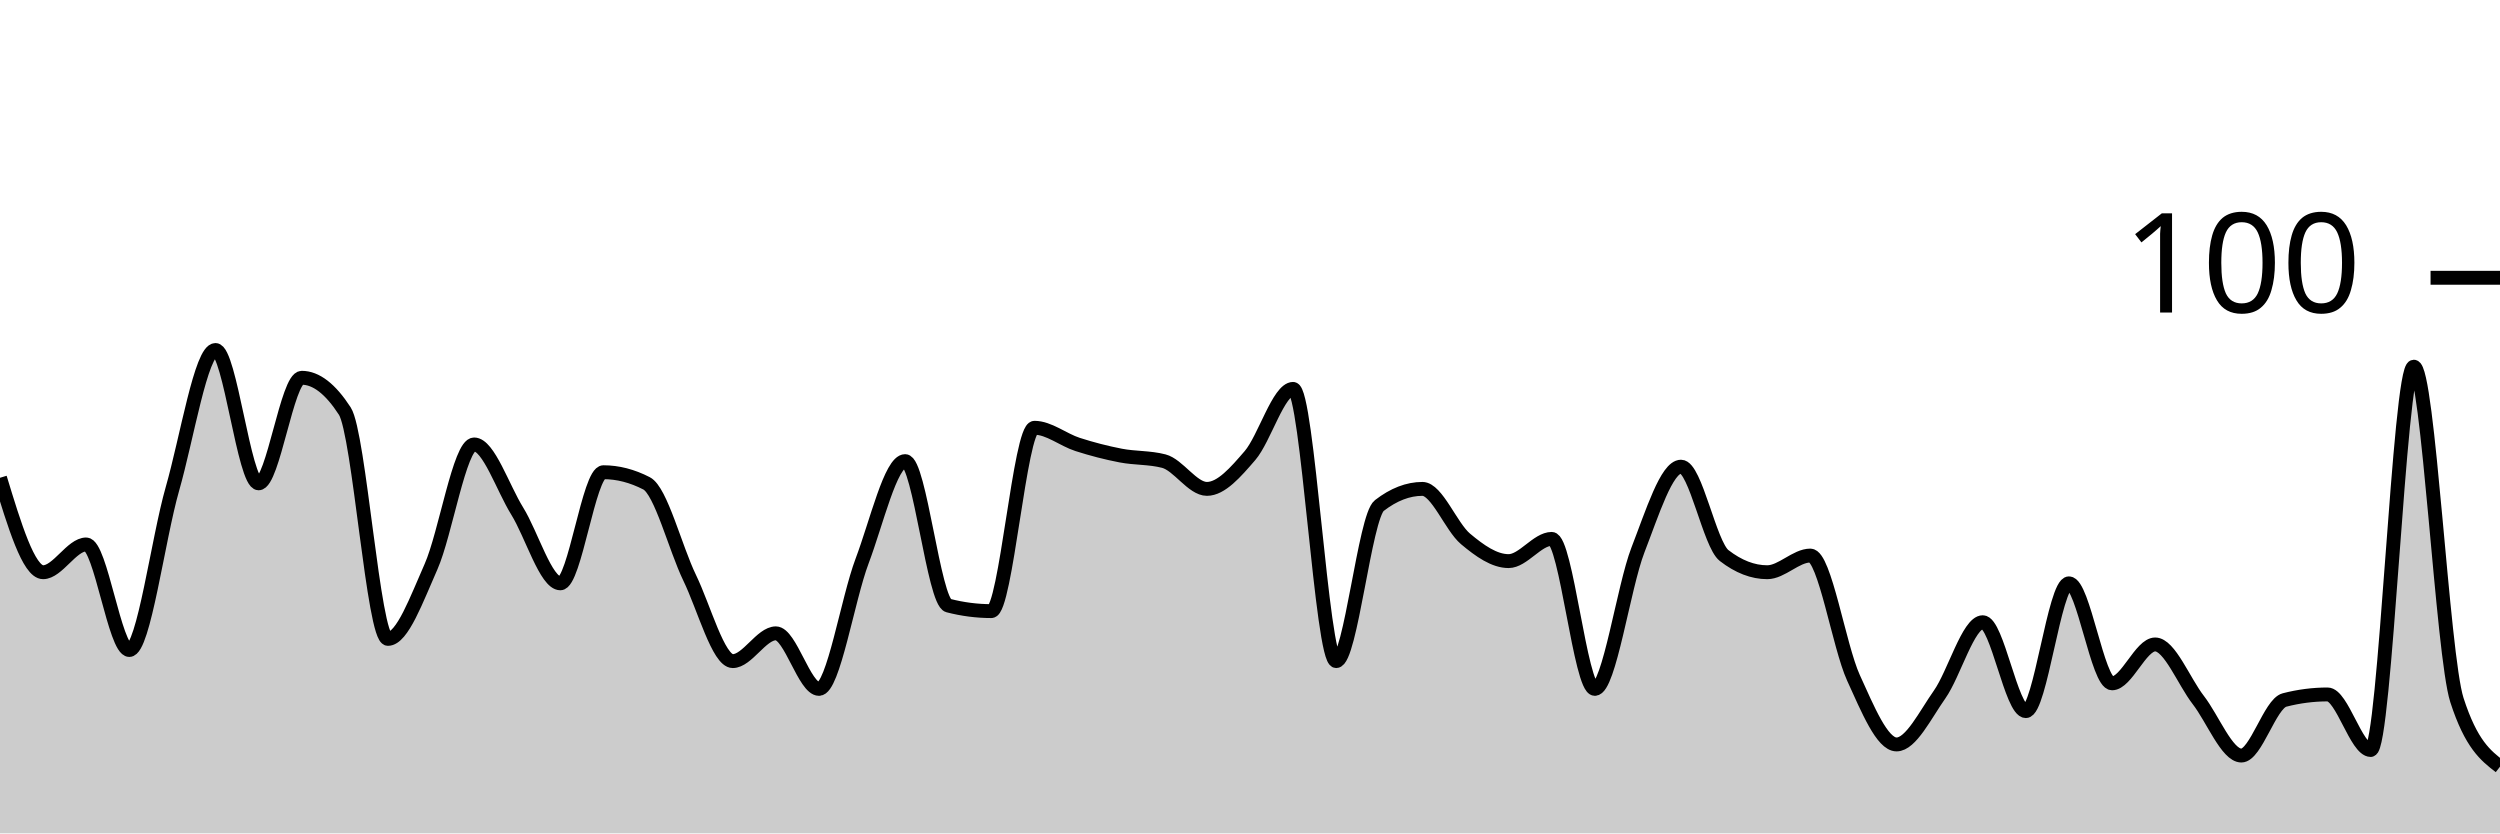
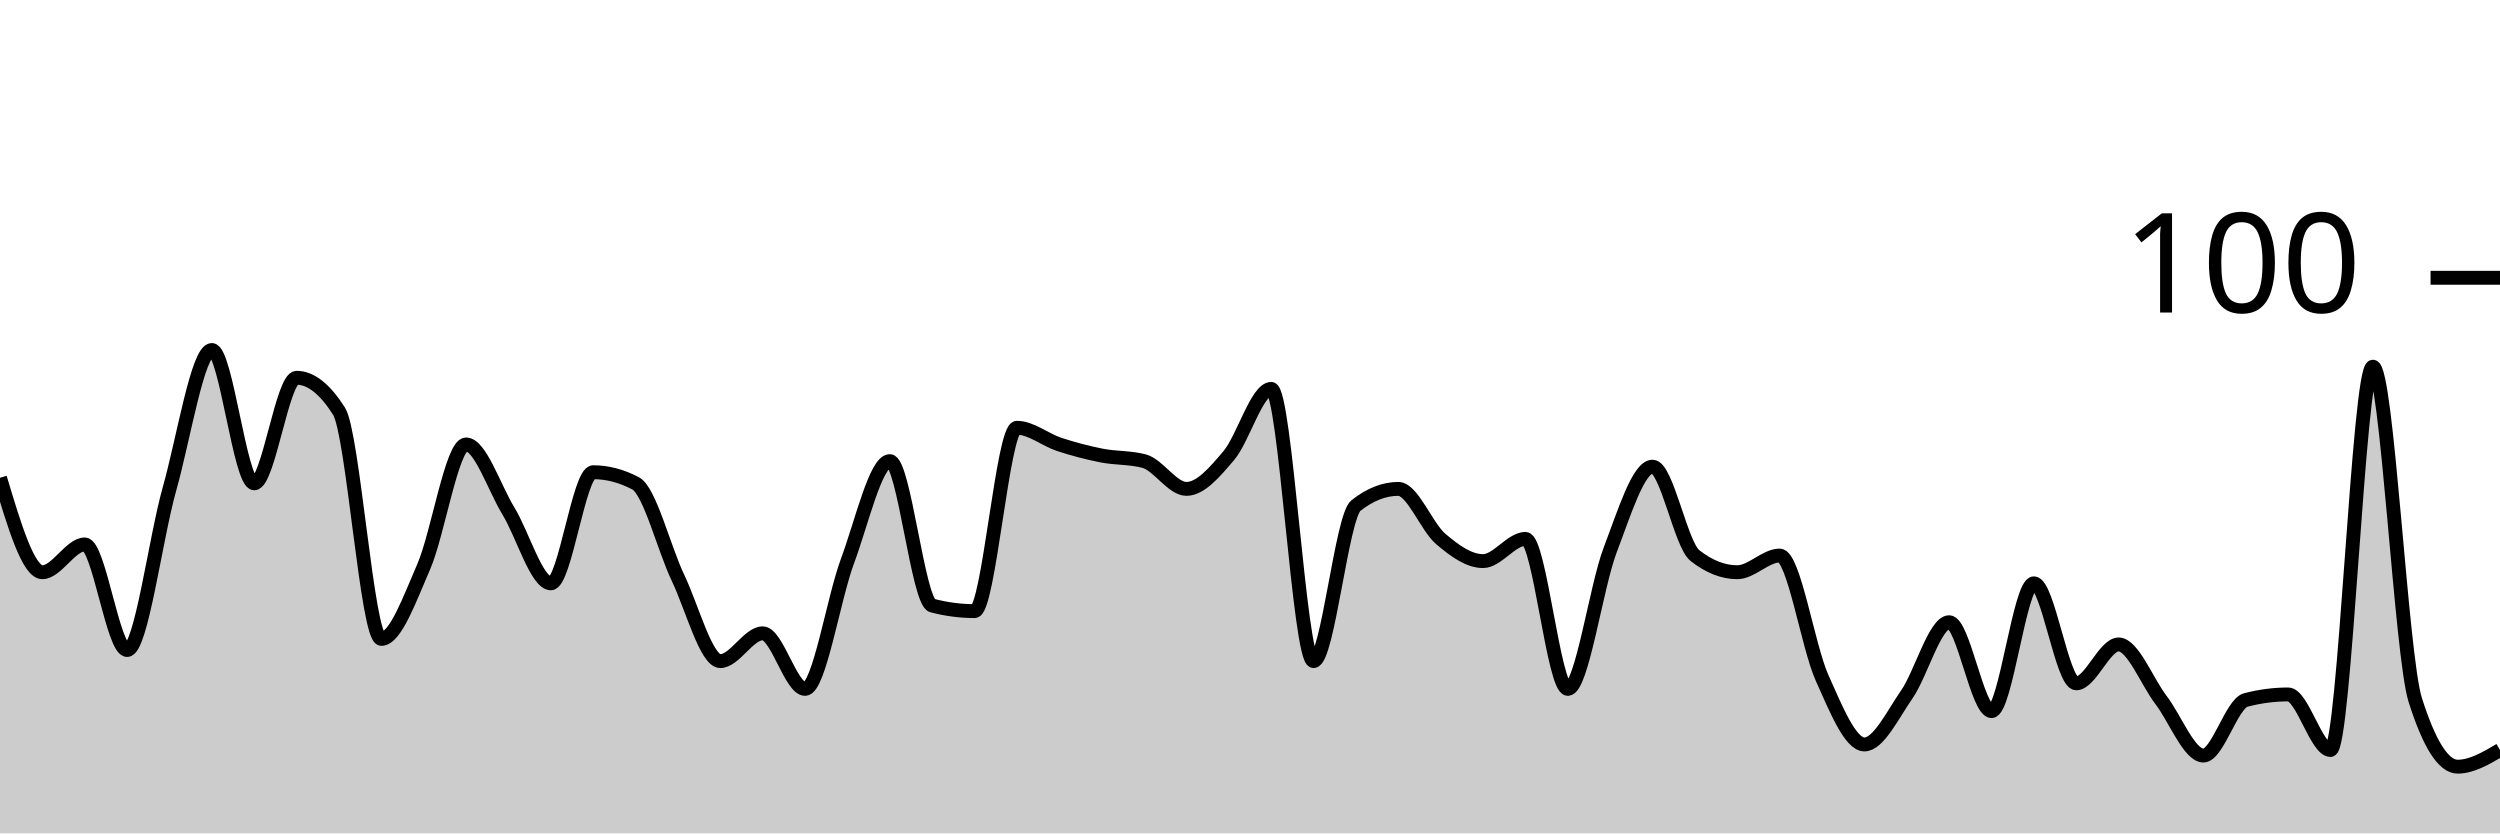
<svg xmlns="http://www.w3.org/2000/svg" viewBox="0 0 180 60">
  <g transform="translate(0,20)">
-     <path class="area" fill="rgba(0, 0, 0, 0.2)" d="M0,14.4C1.034,17.8,2.069,21.2,3.103,21.2C4.138,21.2,5.172,19.2,6.207,19.2C7.241,19.2,8.276,26.8,9.31,26.8C10.345,26.8,11.379,18.8,12.414,15.2C13.448,11.6,14.483,5.2,15.517,5.2C16.552,5.2,17.586,14.8,18.621,14.8C19.655,14.8,20.69,7.2,21.724,7.2C22.759,7.2,23.793,8,24.828,9.6C25.862,11.2,26.897,26,27.931,26C28.966,26,30,23.133,31.034,20.8C32.069,18.467,33.103,12,34.138,12C35.172,12,36.207,15.133,37.241,16.8C38.276,18.467,39.31,22,40.345,22C41.379,22,42.414,14,43.448,14C44.483,14,45.517,14.267,46.552,14.8C47.586,15.333,48.621,19.467,49.655,21.6C50.69,23.733,51.724,27.6,52.759,27.6C53.793,27.6,54.828,25.6,55.862,25.6C56.897,25.6,57.931,29.6,58.966,29.6C60,29.6,61.034,23.133,62.069,20.4C63.103,17.667,64.138,13.2,65.172,13.2C66.207,13.2,67.241,23.333,68.276,23.6C69.31,23.867,70.345,24,71.379,24C72.414,24,73.448,10.8,74.483,10.8C75.517,10.8,76.552,11.667,77.586,12C78.621,12.333,79.655,12.6,80.69,12.8C81.724,13,82.759,12.933,83.793,13.2C84.828,13.467,85.862,15.2,86.897,15.2C87.931,15.2,88.966,14,90,12.8C91.034,11.6,92.069,8,93.103,8C94.138,8,95.172,27.6,96.207,27.6C97.241,27.6,98.276,17.2,99.31,16.4C100.345,15.6,101.379,15.2,102.414,15.2C103.448,15.2,104.483,17.933,105.517,18.8C106.552,19.667,107.586,20.4,108.621,20.4C109.655,20.4,110.69,18.8,111.724,18.8C112.759,18.8,113.793,29.6,114.828,29.6C115.862,29.6,116.897,22.267,117.931,19.6C118.966,16.933,120,13.6,121.034,13.6C122.069,13.6,123.103,19.2,124.138,20C125.172,20.8,126.207,21.2,127.241,21.2C128.276,21.2,129.31,20,130.345,20C131.379,20,132.414,26.533,133.448,28.8C134.483,31.067,135.517,33.6,136.552,33.6C137.586,33.6,138.621,31.467,139.655,30C140.69,28.533,141.724,24.8,142.759,24.8C143.793,24.8,144.828,31.2,145.862,31.2C146.897,31.2,147.931,22,148.966,22C150,22,151.034,29.2,152.069,29.2C153.103,29.2,154.138,26.4,155.172,26.4C156.207,26.4,157.241,29.067,158.276,30.4C159.31,31.733,160.345,34.4,161.379,34.4C162.414,34.4,163.448,30.667,164.483,30.4C165.517,30.133,166.552,30,167.586,30C168.621,30,169.655,34,170.69,34C171.724,34,172.759,6.4,173.793,6.4C174.828,6.4,175.862,27.2,176.897,30.4C177.931,33.6,178.966,34.4,180,35.2L180,40C178.966,40,177.931,40,176.897,40C175.862,40,174.828,40,173.793,40C172.759,40,171.724,40,170.69,40C169.655,40,168.621,40,167.586,40C166.552,40,165.517,40,164.483,40C163.448,40,162.414,40,161.379,40C160.345,40,159.31,40,158.276,40C157.241,40,156.207,40,155.172,40C154.138,40,153.103,40,152.069,40C151.034,40,150,40,148.966,40C147.931,40,146.897,40,145.862,40C144.828,40,143.793,40,142.759,40C141.724,40,140.69,40,139.655,40C138.621,40,137.586,40,136.552,40C135.517,40,134.483,40,133.448,40C132.414,40,131.379,40,130.345,40C129.31,40,128.276,40,127.241,40C126.207,40,125.172,40,124.138,40C123.103,40,122.069,40,121.034,40C120,40,118.966,40,117.931,40C116.897,40,115.862,40,114.828,40C113.793,40,112.759,40,111.724,40C110.69,40,109.655,40,108.621,40C107.586,40,106.552,40,105.517,40C104.483,40,103.448,40,102.414,40C101.379,40,100.345,40,99.31,40C98.276,40,97.241,40,96.207,40C95.172,40,94.138,40,93.103,40C92.069,40,91.034,40,90,40C88.966,40,87.931,40,86.897,40C85.862,40,84.828,40,83.793,40C82.759,40,81.724,40,80.69,40C79.655,40,78.621,40,77.586,40C76.552,40,75.517,40,74.483,40C73.448,40,72.414,40,71.379,40C70.345,40,69.31,40,68.276,40C67.241,40,66.207,40,65.172,40C64.138,40,63.103,40,62.069,40C61.034,40,60,40,58.966,40C57.931,40,56.897,40,55.862,40C54.828,40,53.793,40,52.759,40C51.724,40,50.69,40,49.655,40C48.621,40,47.586,40,46.552,40C45.517,40,44.483,40,43.448,40C42.414,40,41.379,40,40.345,40C39.31,40,38.276,40,37.241,40C36.207,40,35.172,40,34.138,40C33.103,40,32.069,40,31.034,40C30,40,28.966,40,27.931,40C26.897,40,25.862,40,24.828,40C23.793,40,22.759,40,21.724,40C20.69,40,19.655,40,18.621,40C17.586,40,16.552,40,15.517,40C14.483,40,13.448,40,12.414,40C11.379,40,10.345,40,9.31,40C8.276,40,7.241,40,6.207,40C5.172,40,4.138,40,3.103,40C2.069,40,1.034,40,0,40Z" />
-     <path class="line" stroke="black" fill="none" d="M0,14.4C1.034,17.8,2.069,21.2,3.103,21.2C4.138,21.2,5.172,19.2,6.207,19.2C7.241,19.2,8.276,26.8,9.31,26.8C10.345,26.8,11.379,18.8,12.414,15.2C13.448,11.6,14.483,5.2,15.517,5.2C16.552,5.2,17.586,14.8,18.621,14.8C19.655,14.8,20.69,7.2,21.724,7.2C22.759,7.2,23.793,8,24.828,9.6C25.862,11.2,26.897,26,27.931,26C28.966,26,30,23.133,31.034,20.8C32.069,18.467,33.103,12,34.138,12C35.172,12,36.207,15.133,37.241,16.8C38.276,18.467,39.31,22,40.345,22C41.379,22,42.414,14,43.448,14C44.483,14,45.517,14.267,46.552,14.8C47.586,15.333,48.621,19.467,49.655,21.6C50.69,23.733,51.724,27.6,52.759,27.6C53.793,27.6,54.828,25.6,55.862,25.6C56.897,25.6,57.931,29.6,58.966,29.6C60,29.6,61.034,23.133,62.069,20.4C63.103,17.667,64.138,13.2,65.172,13.2C66.207,13.2,67.241,23.333,68.276,23.6C69.31,23.867,70.345,24,71.379,24C72.414,24,73.448,10.8,74.483,10.8C75.517,10.8,76.552,11.667,77.586,12C78.621,12.333,79.655,12.6,80.69,12.8C81.724,13,82.759,12.933,83.793,13.2C84.828,13.467,85.862,15.2,86.897,15.2C87.931,15.2,88.966,14,90,12.8C91.034,11.6,92.069,8,93.103,8C94.138,8,95.172,27.6,96.207,27.6C97.241,27.6,98.276,17.2,99.31,16.4C100.345,15.6,101.379,15.2,102.414,15.2C103.448,15.2,104.483,17.933,105.517,18.8C106.552,19.667,107.586,20.4,108.621,20.4C109.655,20.4,110.69,18.8,111.724,18.8C112.759,18.8,113.793,29.6,114.828,29.6C115.862,29.6,116.897,22.267,117.931,19.6C118.966,16.933,120,13.6,121.034,13.6C122.069,13.6,123.103,19.2,124.138,20C125.172,20.8,126.207,21.2,127.241,21.2C128.276,21.2,129.31,20,130.345,20C131.379,20,132.414,26.533,133.448,28.8C134.483,31.067,135.517,33.6,136.552,33.6C137.586,33.6,138.621,31.467,139.655,30C140.69,28.533,141.724,24.8,142.759,24.8C143.793,24.8,144.828,31.2,145.862,31.2C146.897,31.2,147.931,22,148.966,22C150,22,151.034,29.2,152.069,29.2C153.103,29.2,154.138,26.4,155.172,26.4C156.207,26.4,157.241,29.067,158.276,30.4C159.31,31.733,160.345,34.4,161.379,34.4C162.414,34.4,163.448,30.667,164.483,30.4C165.517,30.133,166.552,30,167.586,30C168.621,30,169.655,34,170.69,34C171.724,34,172.759,6.4,173.793,6.4C174.828,6.4,175.862,27.2,176.897,30.4C177.931,33.6,178.966,34.4,180,35.2" />
+     <path class="area" fill="rgba(0, 0, 0, 0.2)" d="M0,14.4C1.017,17.8,2.034,21.2,3.051,21.2C4.068,21.2,5.085,19.2,6.102,19.2C7.119,19.2,8.136,26.8,9.153,26.8C10.169,26.8,11.186,18.8,12.203,15.2C13.22,11.6,14.237,5.2,15.254,5.2C16.271,5.2,17.288,14.8,18.305,14.8C19.322,14.8,20.339,7.2,21.356,7.2C22.373,7.2,23.39,8,24.407,9.6C25.424,11.2,26.441,26,27.458,26C28.475,26,29.492,23.133,30.508,20.8C31.525,18.467,32.542,12,33.559,12C34.576,12,35.593,15.133,36.61,16.8C37.627,18.467,38.644,22,39.661,22C40.678,22,41.695,14,42.712,14C43.729,14,44.746,14.267,45.763,14.8C46.78,15.333,47.797,19.467,48.814,21.6C49.831,23.733,50.847,27.6,51.864,27.6C52.881,27.6,53.898,25.6,54.915,25.6C55.932,25.6,56.949,29.6,57.966,29.6C58.983,29.6,60,23.133,61.017,20.4C62.034,17.667,63.051,13.2,64.068,13.2C65.085,13.2,66.102,23.333,67.119,23.6C68.136,23.867,69.153,24,70.169,24C71.186,24,72.203,10.8,73.22,10.8C74.237,10.8,75.254,11.667,76.271,12C77.288,12.333,78.305,12.6,79.322,12.8C80.339,13,81.356,12.933,82.373,13.2C83.39,13.467,84.407,15.2,85.424,15.2C86.441,15.2,87.458,14,88.475,12.8C89.492,11.6,90.508,8,91.525,8C92.542,8,93.559,27.6,94.576,27.6C95.593,27.6,96.61,17.2,97.627,16.4C98.644,15.6,99.661,15.2,100.678,15.2C101.695,15.2,102.712,17.933,103.729,18.8C104.746,19.667,105.763,20.4,106.78,20.4C107.797,20.4,108.814,18.8,109.831,18.8C110.847,18.8,111.864,29.6,112.881,29.6C113.898,29.6,114.915,22.267,115.932,19.6C116.949,16.933,117.966,13.6,118.983,13.6C120,13.6,121.017,19.2,122.034,20C123.051,20.8,124.068,21.2,125.085,21.2C126.102,21.2,127.119,20,128.136,20C129.153,20,130.169,26.533,131.186,28.8C132.203,31.067,133.22,33.6,134.237,33.6C135.254,33.6,136.271,31.467,137.288,30C138.305,28.533,139.322,24.8,140.339,24.8C141.356,24.8,142.373,31.2,143.39,31.2C144.407,31.2,145.424,22,146.441,22C147.458,22,148.475,29.2,149.492,29.2C150.508,29.2,151.525,26.4,152.542,26.4C153.559,26.4,154.576,29.067,155.593,30.4C156.61,31.733,157.627,34.4,158.644,34.4C159.661,34.4,160.678,30.667,161.695,30.4C162.712,30.133,163.729,30,164.746,30C165.763,30,166.78,34,167.797,34C168.814,34,169.831,6.4,170.847,6.4C171.864,6.4,172.881,27.2,173.898,30.4C174.915,33.6,175.932,35.2,176.949,35.2C177.966,35.2,178.983,34.6,180,34L180,40C178.983,40,177.966,40,176.949,40C175.932,40,174.915,40,173.898,40C172.881,40,171.864,40,170.847,40C169.831,40,168.814,40,167.797,40C166.78,40,165.763,40,164.746,40C163.729,40,162.712,40,161.695,40C160.678,40,159.661,40,158.644,40C157.627,40,156.61,40,155.593,40C154.576,40,153.559,40,152.542,40C151.525,40,150.508,40,149.492,40C148.475,40,147.458,40,146.441,40C145.424,40,144.407,40,143.39,40C142.373,40,141.356,40,140.339,40C139.322,40,138.305,40,137.288,40C136.271,40,135.254,40,134.237,40C133.22,40,132.203,40,131.186,40C130.169,40,129.153,40,128.136,40C127.119,40,126.102,40,125.085,40C124.068,40,123.051,40,122.034,40C121.017,40,120,40,118.983,40C117.966,40,116.949,40,115.932,40C114.915,40,113.898,40,112.881,40C111.864,40,110.847,40,109.831,40C108.814,40,107.797,40,106.78,40C105.763,40,104.746,40,103.729,40C102.712,40,101.695,40,100.678,40C99.661,40,98.644,40,97.627,40C96.61,40,95.593,40,94.576,40C93.559,40,92.542,40,91.525,40C90.508,40,89.492,40,88.475,40C87.458,40,86.441,40,85.424,40C84.407,40,83.39,40,82.373,40C81.356,40,80.339,40,79.322,40C78.305,40,77.288,40,76.271,40C75.254,40,74.237,40,73.22,40C72.203,40,71.186,40,70.169,40C69.153,40,68.136,40,67.119,40C66.102,40,65.085,40,64.068,40C63.051,40,62.034,40,61.017,40C60,40,58.983,40,57.966,40C56.949,40,55.932,40,54.915,40C53.898,40,52.881,40,51.864,40C50.847,40,49.831,40,48.814,40C47.797,40,46.78,40,45.763,40C44.746,40,43.729,40,42.712,40C41.695,40,40.678,40,39.661,40C38.644,40,37.627,40,36.61,40C35.593,40,34.576,40,33.559,40C32.542,40,31.525,40,30.508,40C29.492,40,28.475,40,27.458,40C26.441,40,25.424,40,24.407,40C23.39,40,22.373,40,21.356,40C20.339,40,19.322,40,18.305,40C17.288,40,16.271,40,15.254,40C14.237,40,13.22,40,12.203,40C11.186,40,10.169,40,9.153,40C8.136,40,7.119,40,6.102,40C5.085,40,4.068,40,3.051,40C2.034,40,1.017,40,0,40Z" />
+     <path class="line" stroke="black" fill="none" d="M0,14.4C1.017,17.8,2.034,21.2,3.051,21.2C4.068,21.2,5.085,19.2,6.102,19.2C7.119,19.2,8.136,26.8,9.153,26.8C10.169,26.8,11.186,18.8,12.203,15.2C13.22,11.6,14.237,5.2,15.254,5.2C16.271,5.2,17.288,14.8,18.305,14.8C19.322,14.8,20.339,7.2,21.356,7.2C22.373,7.2,23.39,8,24.407,9.6C25.424,11.2,26.441,26,27.458,26C28.475,26,29.492,23.133,30.508,20.8C31.525,18.467,32.542,12,33.559,12C34.576,12,35.593,15.133,36.61,16.8C37.627,18.467,38.644,22,39.661,22C40.678,22,41.695,14,42.712,14C43.729,14,44.746,14.267,45.763,14.8C46.78,15.333,47.797,19.467,48.814,21.6C49.831,23.733,50.847,27.6,51.864,27.6C52.881,27.6,53.898,25.6,54.915,25.6C55.932,25.6,56.949,29.6,57.966,29.6C58.983,29.6,60,23.133,61.017,20.4C62.034,17.667,63.051,13.2,64.068,13.2C65.085,13.2,66.102,23.333,67.119,23.6C68.136,23.867,69.153,24,70.169,24C71.186,24,72.203,10.8,73.22,10.8C74.237,10.8,75.254,11.667,76.271,12C77.288,12.333,78.305,12.6,79.322,12.8C80.339,13,81.356,12.933,82.373,13.2C83.39,13.467,84.407,15.2,85.424,15.2C86.441,15.2,87.458,14,88.475,12.8C89.492,11.6,90.508,8,91.525,8C92.542,8,93.559,27.6,94.576,27.6C95.593,27.6,96.61,17.2,97.627,16.4C98.644,15.6,99.661,15.2,100.678,15.2C101.695,15.2,102.712,17.933,103.729,18.8C104.746,19.667,105.763,20.4,106.78,20.4C107.797,20.4,108.814,18.8,109.831,18.8C110.847,18.8,111.864,29.6,112.881,29.6C113.898,29.6,114.915,22.267,115.932,19.6C116.949,16.933,117.966,13.6,118.983,13.6C120,13.6,121.017,19.2,122.034,20C123.051,20.8,124.068,21.2,125.085,21.2C126.102,21.2,127.119,20,128.136,20C129.153,20,130.169,26.533,131.186,28.8C132.203,31.067,133.22,33.6,134.237,33.6C135.254,33.6,136.271,31.467,137.288,30C138.305,28.533,139.322,24.8,140.339,24.8C141.356,24.8,142.373,31.2,143.39,31.2C144.407,31.2,145.424,22,146.441,22C147.458,22,148.475,29.2,149.492,29.2C150.508,29.2,151.525,26.4,152.542,26.4C153.559,26.4,154.576,29.067,155.593,30.4C156.61,31.733,157.627,34.4,158.644,34.4C159.661,34.4,160.678,30.667,161.695,30.4C162.712,30.133,163.729,30,164.746,30C165.763,30,166.78,34,167.797,34C168.814,34,169.831,6.4,170.847,6.4C171.864,6.4,172.881,27.2,173.898,30.4C174.915,33.6,175.932,35.2,176.949,35.2C177.966,35.2,178.983,34.6,180,34" />
    <path class="axis-ceiling" stroke-width="1" stroke="black" fill="none" d="M175,0L180,0" />
    <text class="axis-ceiling-label" font-family="sans-serif" text-anchor="end" font-size="10px" x="170" y="2.5">100</text>
  </g>
</svg>
